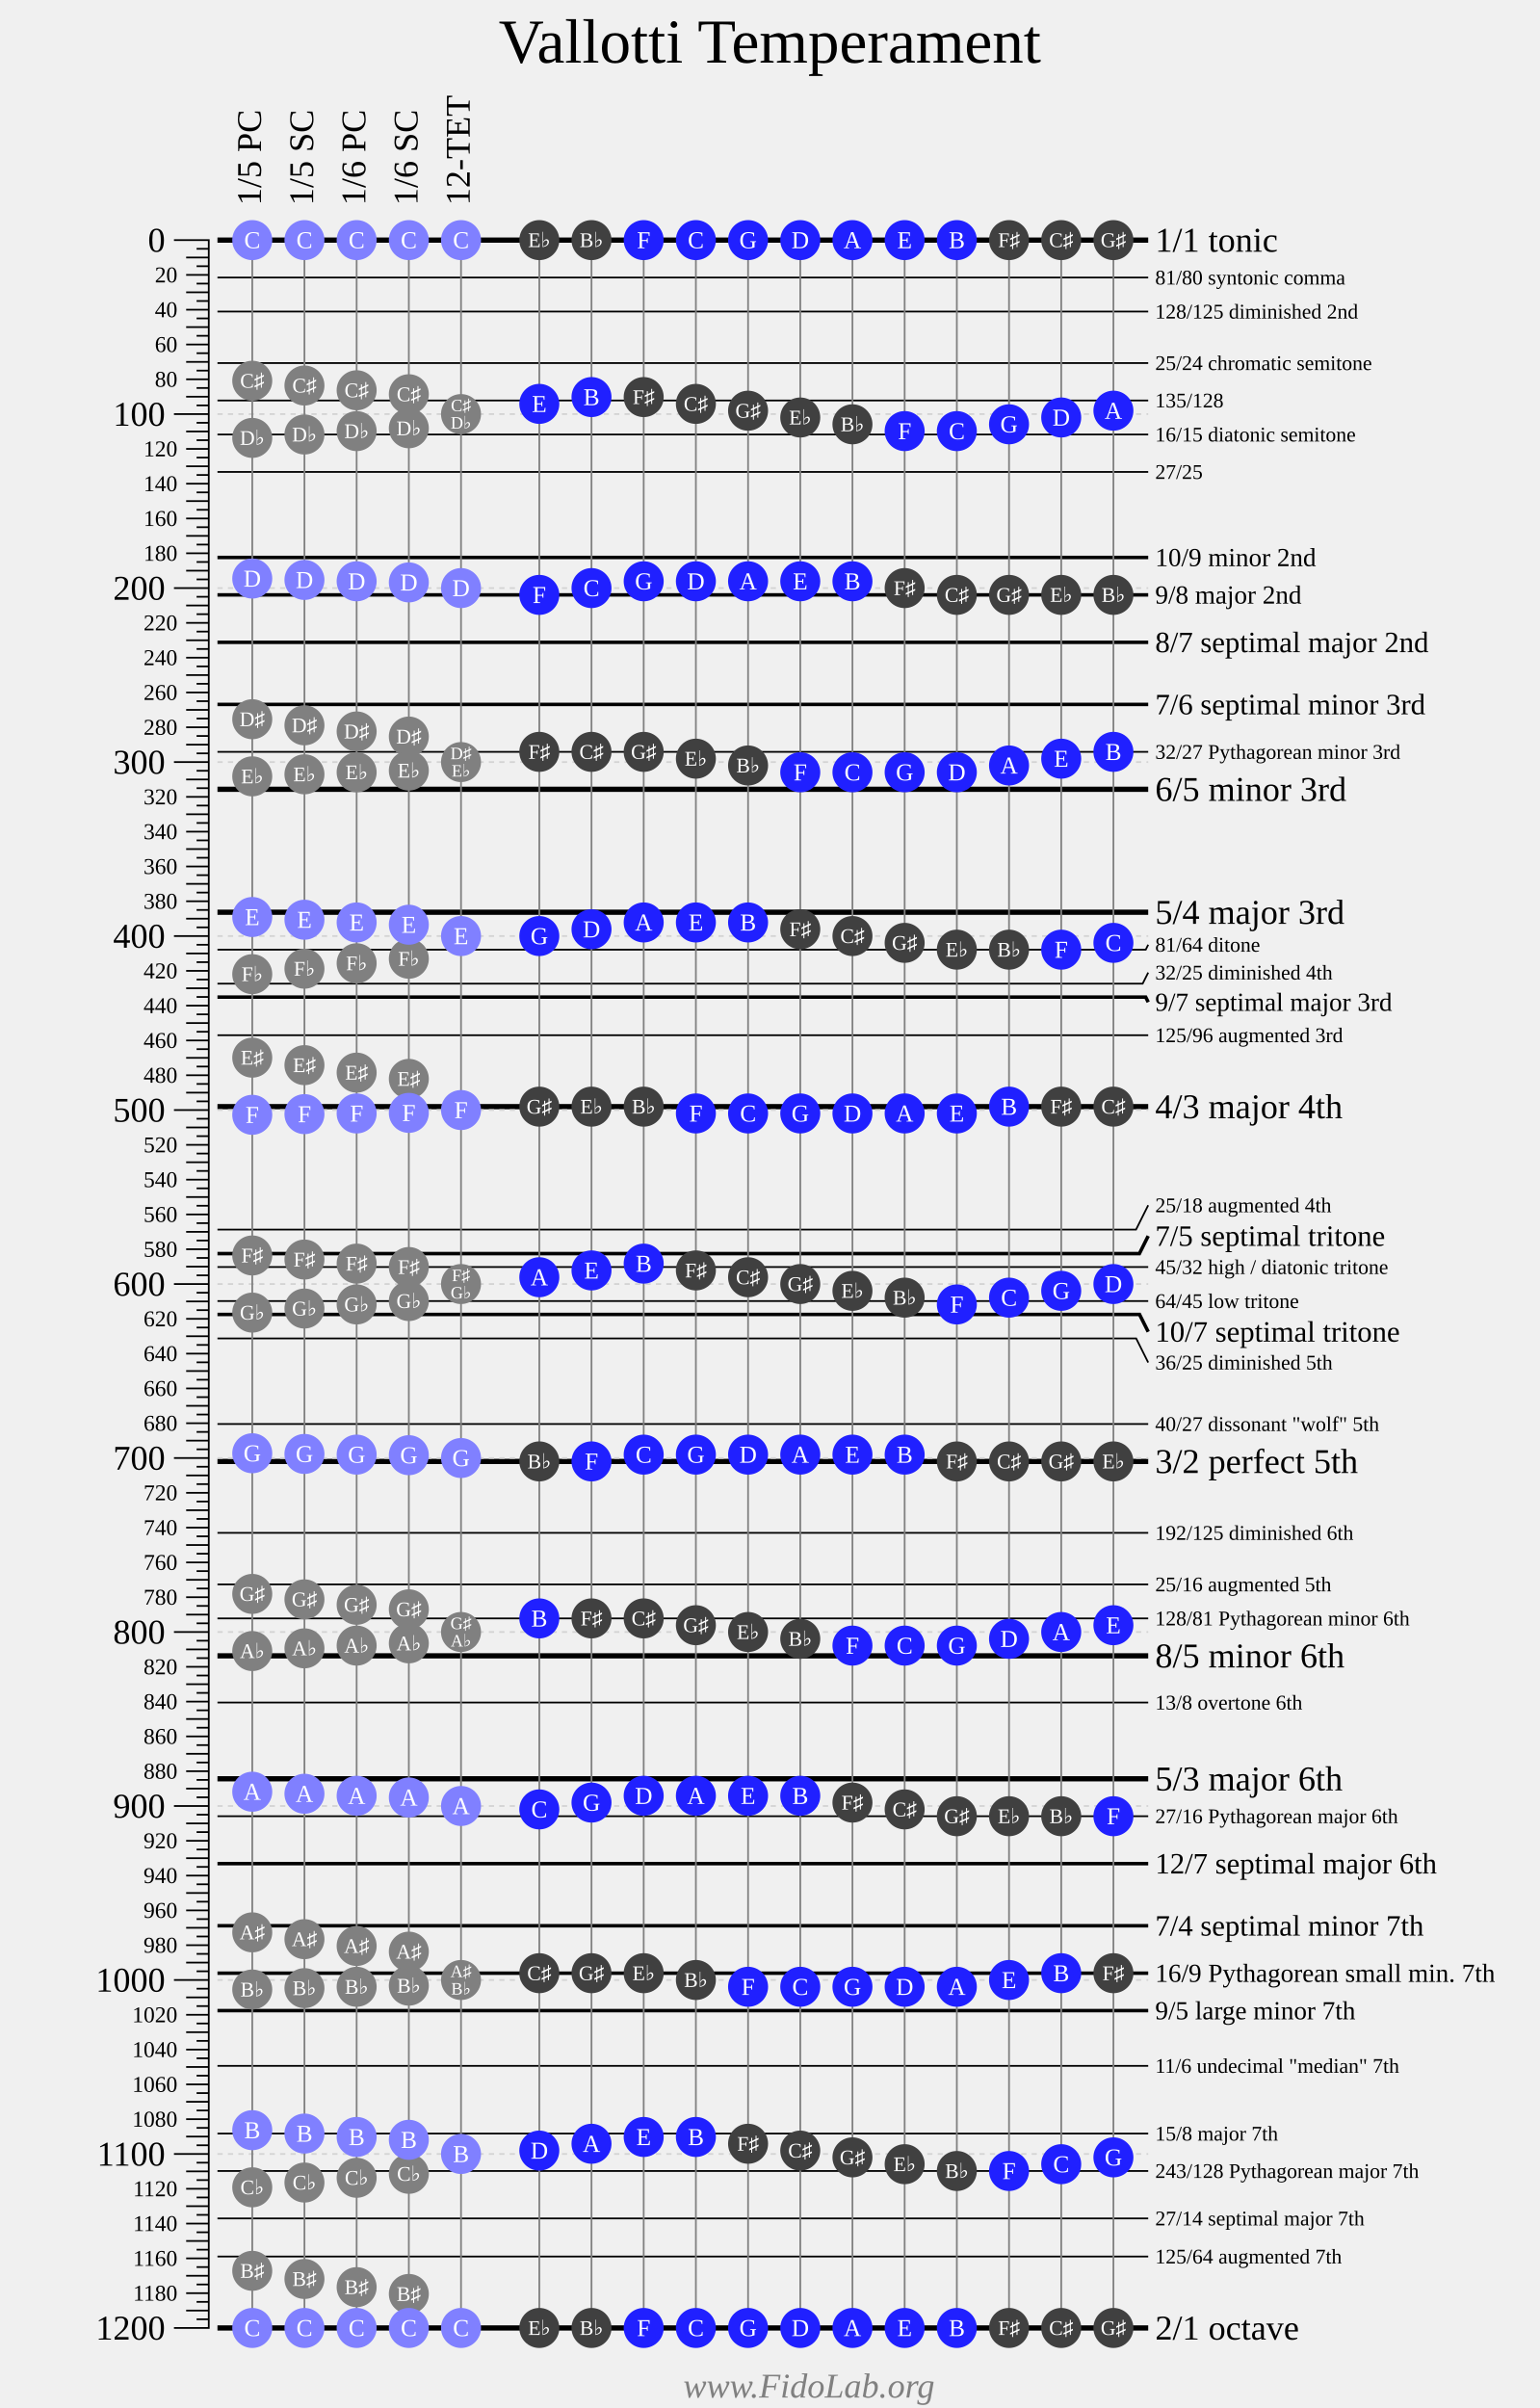
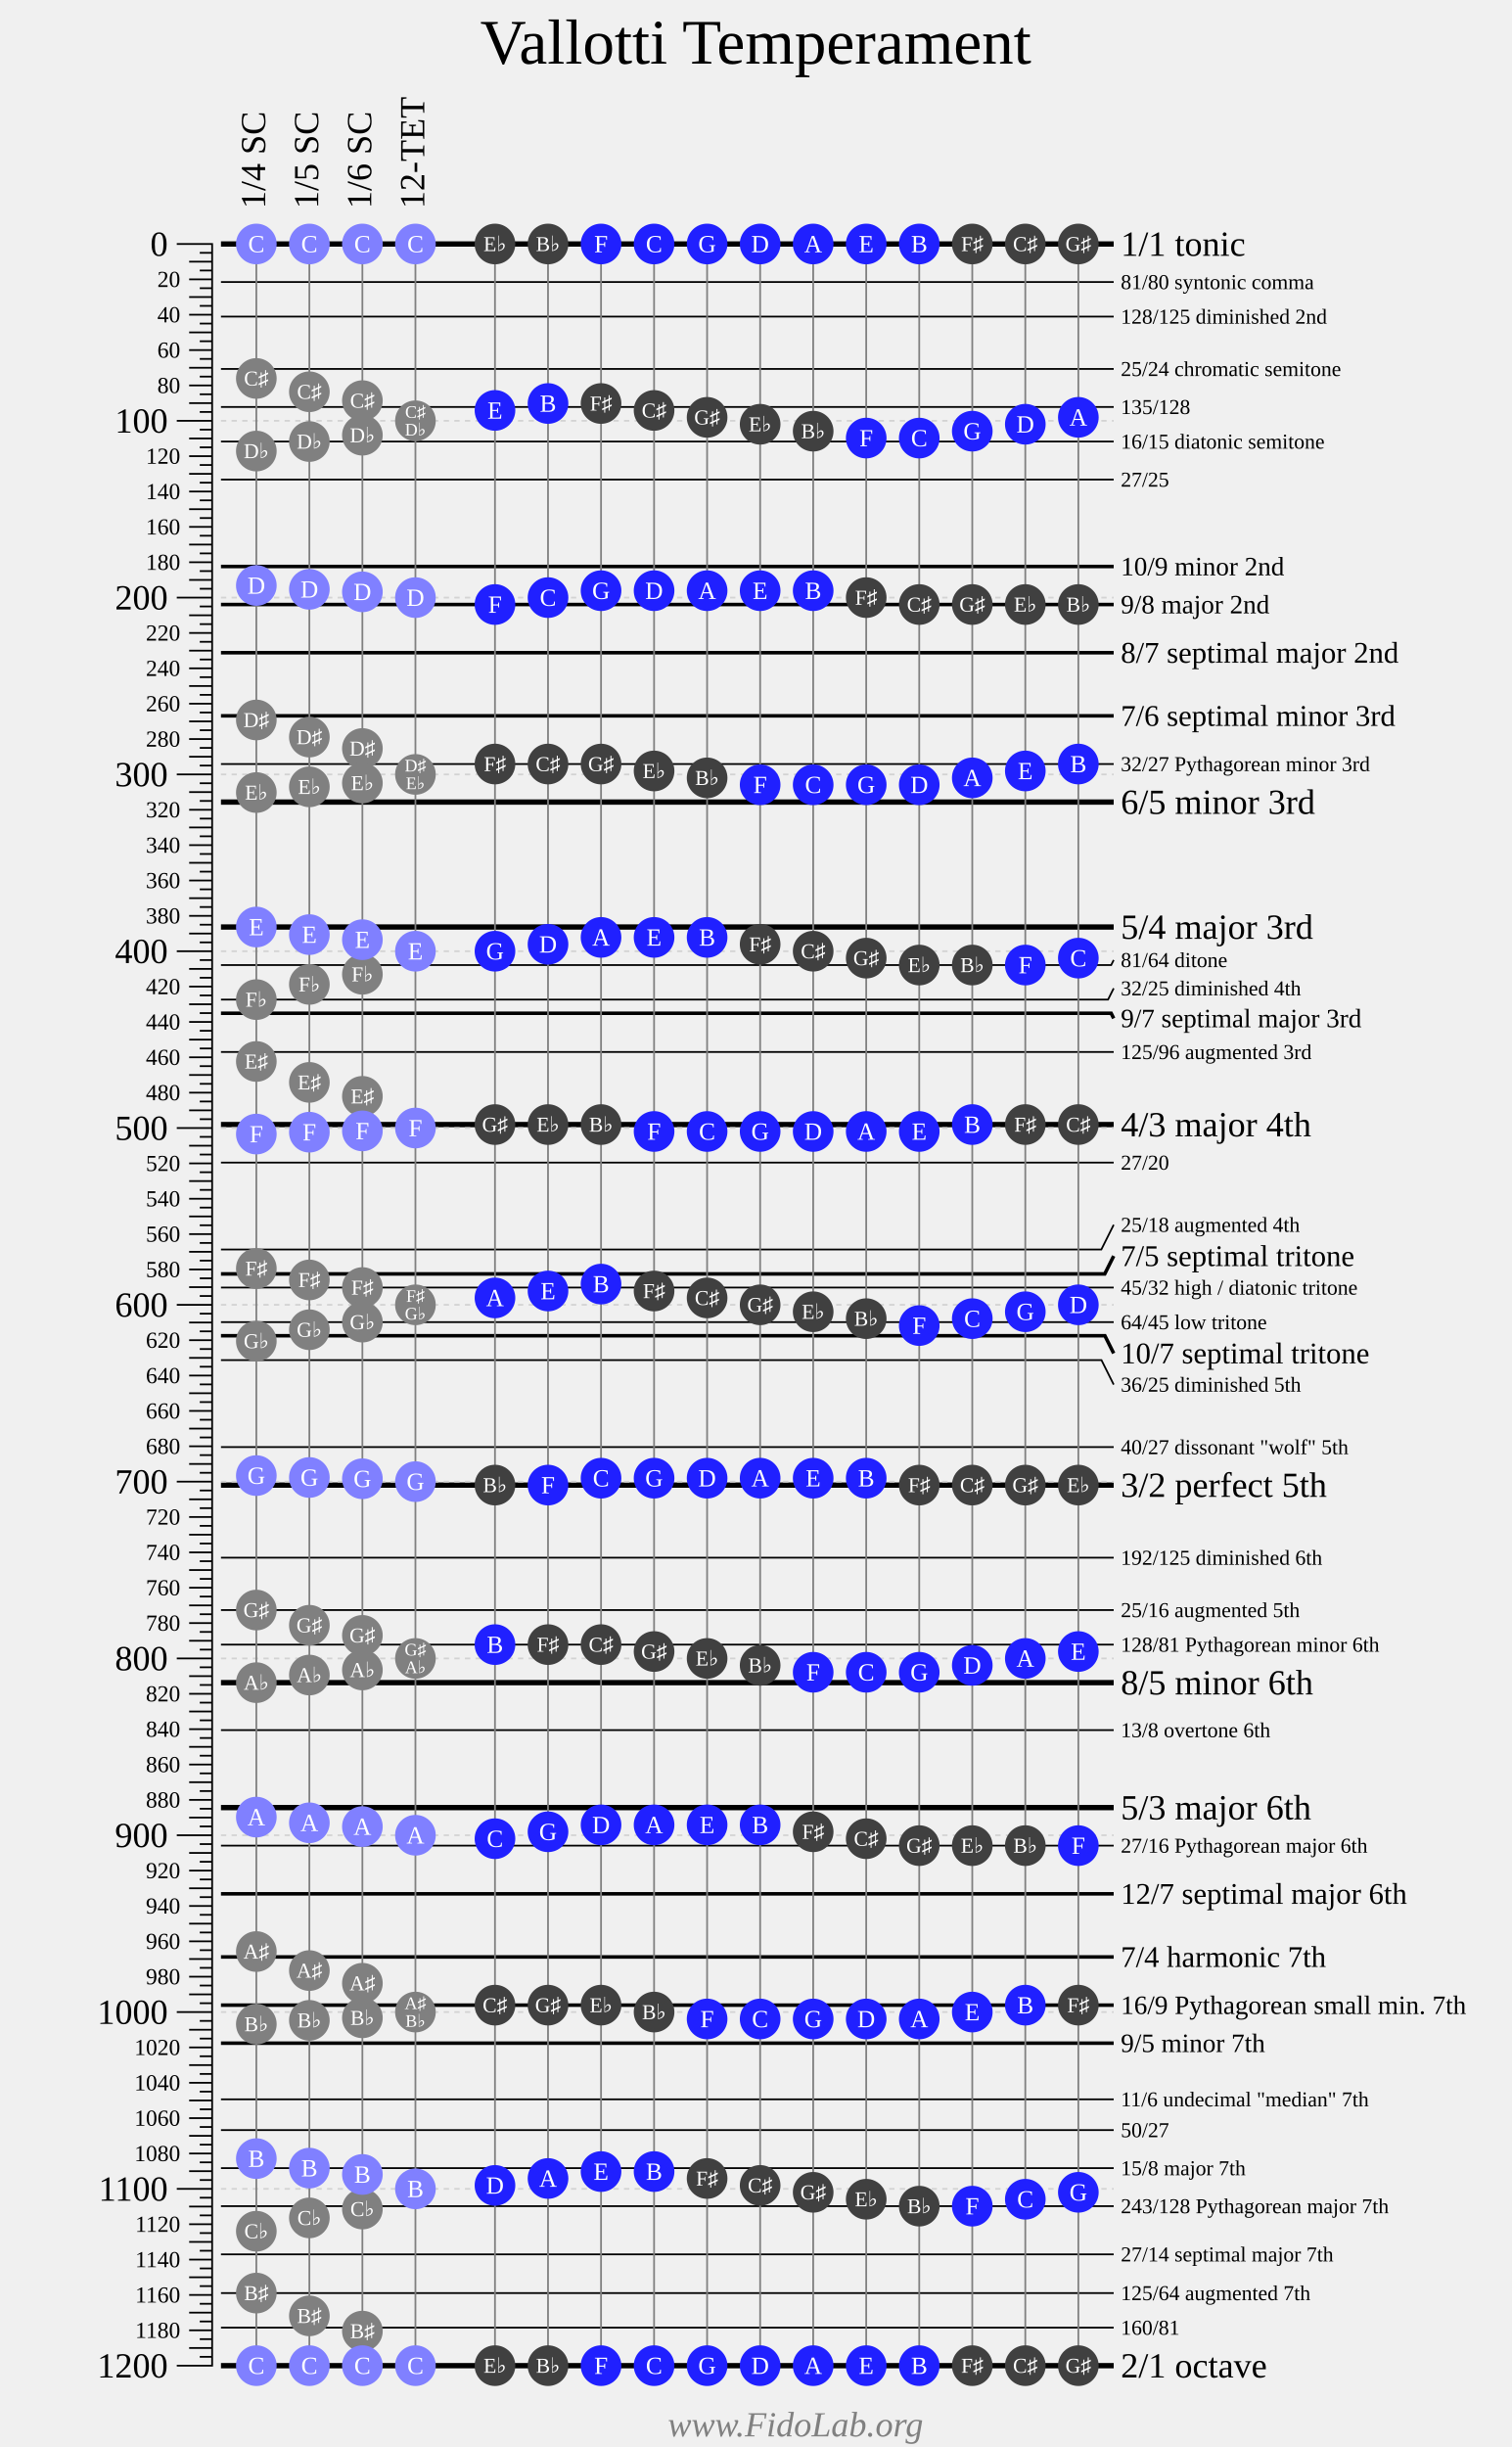
- <svg xmlns="http://www.w3.org/2000/svg" width="885" height="1384">
+ <svg xmlns="http://www.w3.org/2000/svg" width="855" height="1384">
  <g style="font-family: Times New Roman;">
-     <text font-size="36" text-anchor="middle" x="442.5" y="36">Vallotti Temperament</text>
+     <text font-size="36" text-anchor="middle" x="427.5" y="36">Vallotti Temperament</text>
    <g transform="translate(100 138)">
      <g fill="transparent" stroke="black" stroke-width="1">
        <path d="M0 0 H20 V1200 H0" />
        <path d="M0 100 H20" />
        <path d="M0 200 H20" />
        <path d="M0 300 H20" />
        <path d="M0 400 H20" />
        <path d="M0 500 H20" />
        <path d="M0 600 H20" />
        <path d="M0 700 H20" />
        <path d="M0 800 H20" />
        <path d="M0 900 H20" />
        <path d="M0 1000 H20" />
        <path d="M0 1100 H20" />
        <g transform="translate(7 0)">
          <path d="M0 10 H13" />
          <path d="M0 20 H13" />
          <path d="M0 30 H13" />
          <path d="M0 40 H13" />
          <path d="M0 50 H13" />
          <path d="M0 60 H13" />
          <path d="M0 70 H13" />
          <path d="M0 80 H13" />
          <path d="M0 90 H13" />
          <path d="M0 110 H13" />
          <path d="M0 120 H13" />
          <path d="M0 130 H13" />
          <path d="M0 140 H13" />
          <path d="M0 150 H13" />
          <path d="M0 160 H13" />
          <path d="M0 170 H13" />
          <path d="M0 180 H13" />
          <path d="M0 190 H13" />
          <path d="M0 210 H13" />
          <path d="M0 220 H13" />
          <path d="M0 230 H13" />
          <path d="M0 240 H13" />
          <path d="M0 250 H13" />
          <path d="M0 260 H13" />
          <path d="M0 270 H13" />
          <path d="M0 280 H13" />
          <path d="M0 290 H13" />
          <path d="M0 310 H13" />
          <path d="M0 320 H13" />
          <path d="M0 330 H13" />
          <path d="M0 340 H13" />
          <path d="M0 350 H13" />
          <path d="M0 360 H13" />
          <path d="M0 370 H13" />
          <path d="M0 380 H13" />
          <path d="M0 390 H13" />
          <path d="M0 410 H13" />
          <path d="M0 420 H13" />
          <path d="M0 430 H13" />
          <path d="M0 440 H13" />
          <path d="M0 450 H13" />
          <path d="M0 460 H13" />
          <path d="M0 470 H13" />
          <path d="M0 480 H13" />
          <path d="M0 490 H13" />
          <path d="M0 510 H13" />
          <path d="M0 520 H13" />
          <path d="M0 530 H13" />
          <path d="M0 540 H13" />
          <path d="M0 550 H13" />
          <path d="M0 560 H13" />
          <path d="M0 570 H13" />
          <path d="M0 580 H13" />
          <path d="M0 590 H13" />
          <path d="M0 610 H13" />
          <path d="M0 620 H13" />
          <path d="M0 630 H13" />
          <path d="M0 640 H13" />
          <path d="M0 650 H13" />
          <path d="M0 660 H13" />
          <path d="M0 670 H13" />
          <path d="M0 680 H13" />
          <path d="M0 690 H13" />
          <path d="M0 710 H13" />
          <path d="M0 720 H13" />
          <path d="M0 730 H13" />
          <path d="M0 740 H13" />
          <path d="M0 750 H13" />
          <path d="M0 760 H13" />
          <path d="M0 770 H13" />
          <path d="M0 780 H13" />
          <path d="M0 790 H13" />
          <path d="M0 810 H13" />
          <path d="M0 820 H13" />
          <path d="M0 830 H13" />
          <path d="M0 840 H13" />
          <path d="M0 850 H13" />
          <path d="M0 860 H13" />
          <path d="M0 870 H13" />
          <path d="M0 880 H13" />
          <path d="M0 890 H13" />
          <path d="M0 910 H13" />
          <path d="M0 920 H13" />
          <path d="M0 930 H13" />
          <path d="M0 940 H13" />
          <path d="M0 950 H13" />
          <path d="M0 960 H13" />
          <path d="M0 970 H13" />
          <path d="M0 980 H13" />
          <path d="M0 990 H13" />
          <path d="M0 1010 H13" />
          <path d="M0 1020 H13" />
          <path d="M0 1030 H13" />
          <path d="M0 1040 H13" />
          <path d="M0 1050 H13" />
          <path d="M0 1060 H13" />
          <path d="M0 1070 H13" />
          <path d="M0 1080 H13" />
          <path d="M0 1090 H13" />
          <path d="M0 1110 H13" />
          <path d="M0 1120 H13" />
          <path d="M0 1130 H13" />
          <path d="M0 1140 H13" />
          <path d="M0 1150 H13" />
          <path d="M0 1160 H13" />
          <path d="M0 1170 H13" />
          <path d="M0 1180 H13" />
          <path d="M0 1190 H13" />
        </g>
        <g transform="translate(13 0)">
          <path d="M0 5 H7" />
          <path d="M0 15 H7" />
          <path d="M0 25 H7" />
          <path d="M0 35 H7" />
          <path d="M0 45 H7" />
          <path d="M0 55 H7" />
          <path d="M0 65 H7" />
          <path d="M0 75 H7" />
          <path d="M0 85 H7" />
          <path d="M0 95 H7" />
          <path d="M0 105 H7" />
          <path d="M0 115 H7" />
          <path d="M0 125 H7" />
          <path d="M0 135 H7" />
          <path d="M0 145 H7" />
          <path d="M0 155 H7" />
          <path d="M0 165 H7" />
          <path d="M0 175 H7" />
          <path d="M0 185 H7" />
          <path d="M0 195 H7" />
          <path d="M0 205 H7" />
          <path d="M0 215 H7" />
          <path d="M0 225 H7" />
          <path d="M0 235 H7" />
          <path d="M0 245 H7" />
          <path d="M0 255 H7" />
          <path d="M0 265 H7" />
          <path d="M0 275 H7" />
          <path d="M0 285 H7" />
          <path d="M0 295 H7" />
          <path d="M0 305 H7" />
          <path d="M0 315 H7" />
          <path d="M0 325 H7" />
          <path d="M0 335 H7" />
          <path d="M0 345 H7" />
          <path d="M0 355 H7" />
          <path d="M0 365 H7" />
          <path d="M0 375 H7" />
          <path d="M0 385 H7" />
          <path d="M0 395 H7" />
          <path d="M0 405 H7" />
          <path d="M0 415 H7" />
          <path d="M0 425 H7" />
          <path d="M0 435 H7" />
          <path d="M0 445 H7" />
          <path d="M0 455 H7" />
          <path d="M0 465 H7" />
          <path d="M0 475 H7" />
          <path d="M0 485 H7" />
          <path d="M0 495 H7" />
          <path d="M0 505 H7" />
          <path d="M0 515 H7" />
          <path d="M0 525 H7" />
          <path d="M0 535 H7" />
          <path d="M0 545 H7" />
          <path d="M0 555 H7" />
          <path d="M0 565 H7" />
          <path d="M0 575 H7" />
          <path d="M0 585 H7" />
          <path d="M0 595 H7" />
          <path d="M0 605 H7" />
          <path d="M0 615 H7" />
          <path d="M0 625 H7" />
          <path d="M0 635 H7" />
          <path d="M0 645 H7" />
          <path d="M0 655 H7" />
          <path d="M0 665 H7" />
          <path d="M0 675 H7" />
          <path d="M0 685 H7" />
          <path d="M0 695 H7" />
          <path d="M0 705 H7" />
          <path d="M0 715 H7" />
          <path d="M0 725 H7" />
          <path d="M0 735 H7" />
          <path d="M0 745 H7" />
          <path d="M0 755 H7" />
          <path d="M0 765 H7" />
          <path d="M0 775 H7" />
          <path d="M0 785 H7" />
          <path d="M0 795 H7" />
          <path d="M0 805 H7" />
          <path d="M0 815 H7" />
          <path d="M0 825 H7" />
          <path d="M0 835 H7" />
          <path d="M0 845 H7" />
          <path d="M0 855 H7" />
          <path d="M0 865 H7" />
          <path d="M0 875 H7" />
          <path d="M0 885 H7" />
          <path d="M0 895 H7" />
          <path d="M0 905 H7" />
          <path d="M0 915 H7" />
          <path d="M0 925 H7" />
          <path d="M0 935 H7" />
          <path d="M0 945 H7" />
          <path d="M0 955 H7" />
          <path d="M0 965 H7" />
          <path d="M0 975 H7" />
          <path d="M0 985 H7" />
          <path d="M0 995 H7" />
          <path d="M0 1005 H7" />
          <path d="M0 1015 H7" />
          <path d="M0 1025 H7" />
          <path d="M0 1035 H7" />
          <path d="M0 1045 H7" />
          <path d="M0 1055 H7" />
          <path d="M0 1065 H7" />
          <path d="M0 1075 H7" />
          <path d="M0 1085 H7" />
          <path d="M0 1095 H7" />
          <path d="M0 1105 H7" />
          <path d="M0 1115 H7" />
          <path d="M0 1125 H7" />
          <path d="M0 1135 H7" />
          <path d="M0 1145 H7" />
          <path d="M0 1155 H7" />
          <path d="M0 1165 H7" />
          <path d="M0 1175 H7" />
          <path d="M0 1185 H7" />
          <path d="M0 1195 H7" />
        </g>
      </g>
      <g fill="black" font-size="20" text-anchor="end" transform="translate(-5 6.7)">
        <text y="0">0</text>
        <text y="100">100</text>
        <text y="200">200</text>
        <text y="300">300</text>
        <text y="400">400</text>
        <text y="500">500</text>
        <text y="600">600</text>
        <text y="700">700</text>
        <text y="800">800</text>
        <text y="900">900</text>
        <text y="1000">1000</text>
        <text y="1100">1100</text>
        <text y="1200">1200</text>
      </g>
      <g fill="black" font-size="13" text-anchor="end" transform="translate(2 4.3)">
        <text y="20">20</text>
        <text y="40">40</text>
        <text y="60">60</text>
        <text y="80">80</text>
        <text y="120">120</text>
        <text y="140">140</text>
        <text y="160">160</text>
        <text y="180">180</text>
        <text y="220">220</text>
        <text y="240">240</text>
        <text y="260">260</text>
        <text y="280">280</text>
        <text y="320">320</text>
        <text y="340">340</text>
        <text y="360">360</text>
        <text y="380">380</text>
        <text y="420">420</text>
        <text y="440">440</text>
        <text y="460">460</text>
        <text y="480">480</text>
        <text y="520">520</text>
        <text y="540">540</text>
        <text y="560">560</text>
        <text y="580">580</text>
        <text y="620">620</text>
        <text y="640">640</text>
        <text y="660">660</text>
        <text y="680">680</text>
        <text y="720">720</text>
        <text y="740">740</text>
        <text y="760">760</text>
        <text y="780">780</text>
        <text y="820">820</text>
        <text y="840">840</text>
        <text y="860">860</text>
        <text y="880">880</text>
        <text y="920">920</text>
        <text y="940">940</text>
        <text y="960">960</text>
        <text y="980">980</text>
        <text y="1020">1020</text>
        <text y="1040">1040</text>
        <text y="1060">1060</text>
        <text y="1080">1080</text>
        <text y="1120">1120</text>
        <text y="1140">1140</text>
        <text y="1160">1160</text>
        <text y="1180">1180</text>
      </g>
    </g>
    <g transform="translate(125 138)">
      <g fill="transparent" stroke="black">
        <g stroke-width="1">
-           <path d="M0 21.51 H535" />
-           <path d="M0 41.06 H535" />
-           <path d="M0 70.67 H535" />
-           <path d="M0 92.18 H535" />
-           <path d="M0 111.73 H535" />
-           <path d="M0 133.24 H535" />
-           <path d="M0 294.13 H535" />
-           <path d="M0 407.82 H533.58 L535 404.98" />
-           <path d="M0 427.37 H531.8 L535 420.98" />
-           <path d="M0 456.99 H535" />
-           <path d="M0 568.72 H528 L535 554.72" />
-           <path d="M0 590.22 H535" />
-           <path d="M0 609.78 H535" />
-           <path d="M0 631.28 H528.09 L535 645.11" />
-           <path d="M0 680.45 H535" />
-           <path d="M0 743.01 H535" />
-           <path d="M0 772.63 H535" />
-           <path d="M0 792.18 H535" />
-           <path d="M0 840.53 H535" />
-           <path d="M0 905.87 H535" />
-           <path d="M0 1049.36 H535" />
-           <path d="M0 1088.27 H535" />
-           <path d="M0 1109.78 H535" />
-           <path d="M0 1137.04 H535" />
-           <path d="M0 1158.94 H535" />
+           <path d="M0 21.51 H505" />
+           <path d="M0 41.06 H505" />
+           <path d="M0 70.67 H505" />
+           <path d="M0 92.18 H505" />
+           <path d="M0 111.73 H505" />
+           <path d="M0 133.24 H505" />
+           <path d="M0 294.13 H505" />
+           <path d="M0 407.82 H503.58 L505 404.98" />
+           <path d="M0 427.37 H501.8 L505 420.98" />
+           <path d="M0 456.99 H505" />
+           <path d="M0 519.55 H505" />
+           <path d="M0 568.72 H498 L505 554.72" />
+           <path d="M0 590.22 H505" />
+           <path d="M0 609.78 H505" />
+           <path d="M0 631.28 H498.09 L505 645.11" />
+           <path d="M0 680.45 H505" />
+           <path d="M0 743.01 H505" />
+           <path d="M0 772.63 H505" />
+           <path d="M0 792.18 H505" />
+           <path d="M0 840.53 H505" />
+           <path d="M0 905.87 H505" />
+           <path d="M0 1049.36 H505" />
+           <path d="M0 1066.76 H505" />
+           <path d="M0 1088.27 H505" />
+           <path d="M0 1109.78 H505" />
+           <path d="M0 1137.04 H505" />
+           <path d="M0 1158.94 H505" />
+           <path d="M0 1178.49 H505" />
        </g>
        <g stroke-width="2">
-           <path d="M0 182.4 H535" />
-           <path d="M0 203.91 H535" />
-           <path d="M0 231.17 H535" />
-           <path d="M0 266.87 H535" />
-           <path d="M0 435.08 H533.55 L535 437.98" />
-           <path d="M0 582.51 H529.94 L535 572.38" />
-           <path d="M0 617.49 H530.02 L535 627.44" />
-           <path d="M0 933.13 H535" />
-           <path d="M0 968.83 H535" />
-           <path d="M0 996.09 H535" />
-           <path d="M0 1017.6 H535" />
+           <path d="M0 182.4 H505" />
+           <path d="M0 203.91 H505" />
+           <path d="M0 231.17 H505" />
+           <path d="M0 266.87 H505" />
+           <path d="M0 435.08 H503.55 L505 437.98" />
+           <path d="M0 582.51 H499.94 L505 572.38" />
+           <path d="M0 617.49 H500.02 L505 627.44" />
+           <path d="M0 933.13 H505" />
+           <path d="M0 968.83 H505" />
+           <path d="M0 996.09 H505" />
+           <path d="M0 1017.6 H505" />
        </g>
        <g stroke-width="3">
-           <path d="M0 0 H535" />
-           <path d="M0 315.64 H535" />
-           <path d="M0 386.31 H535" />
-           <path d="M0 498.04 H535" />
-           <path d="M0 701.96 H535" />
-           <path d="M0 813.69 H535" />
-           <path d="M0 884.36 H535" />
-           <path d="M0 1200 H535" />
-         </g>
-       </g>
-       <g transform="translate(539 0)">
+           <path d="M0 0 H505" />
+           <path d="M0 315.64 H505" />
+           <path d="M0 386.31 H505" />
+           <path d="M0 498.04 H505" />
+           <path d="M0 701.96 H505" />
+           <path d="M0 813.69 H505" />
+           <path d="M0 884.36 H505" />
+           <path d="M0 1200 H505" />
+         </g>
+       </g>
+       <g transform="translate(509 0)">
        <g font-size="12">
          <text y="25.51">81/80 syntonic comma</text>
          <text y="45.06">128/125 diminished 2nd</text>
          <text y="74.67">25/24 chromatic semitone</text>
          <text y="96.18">135/128</text>
          <text y="115.73">16/15 diatonic semitone</text>
          <text y="137.24">27/25</text>
          <text y="298.13">32/27 Pythagorean minor 3rd</text>
          <text y="408.98">81/64 ditone</text>
          <text y="424.98">32/25 diminished 4th</text>
          <text y="460.99">125/96 augmented 3rd</text>
+           <text y="523.55">27/20</text>
          <text y="558.72">25/18 augmented 4th </text>
          <text y="594.22">45/32 high / diatonic tritone</text>
          <text y="613.78">64/45 low tritone</text>
          <text y="649.11">36/25 diminished 5th</text>
          <text y="684.45">40/27 dissonant "wolf" 5th</text>
          <text y="747.01">192/125 diminished 6th</text>
          <text y="776.63">25/16 augmented 5th</text>
          <text y="796.18">128/81 Pythagorean minor 6th</text>
          <text y="844.53">13/8 overtone 6th</text>
          <text y="909.87">27/16 Pythagorean major 6th</text>
          <text y="1053.36">11/6 undecimal "median" 7th</text>
+           <text y="1070.76">50/27</text>
          <text y="1092.27">15/8 major 7th</text>
          <text y="1113.78">243/128 Pythagorean major 7th</text>
          <text y="1141.04">27/14 septimal major 7th</text>
          <text y="1162.94">125/64 augmented 7th</text>
+           <text y="1182.49">160/81</text>
        </g>
        <g font-size="15">
          <text y="187.4">10/9 minor 2nd</text>
          <text y="208.91">9/8 major 2nd</text>
          <text y="442.98">9/7 septimal major 3rd</text>
          <text y="1001.09">16/9 Pythagorean small min. 7th</text>
-           <text y="1022.6">9/5 large minor 7th</text>
+           <text y="1022.6">9/5 minor 7th</text>
        </g>
        <g font-size="17">
          <text y="236.84">8/7 septimal major 2nd</text>
          <text y="272.54">7/6 septimal minor 3rd</text>
          <text y="578.05">7/5 septimal tritone</text>
          <text y="633.11">10/7 septimal tritone</text>
          <text y="938.8">12/7 septimal major 6th</text>
-           <text y="974.49">7/4 septimal minor 7th</text>
+           <text y="974.49">7/4 harmonic 7th</text>
        </g>
        <g font-size="20">
          <text y="6.67">1/1 tonic</text>
          <text y="322.31">6/5 minor 3rd</text>
          <text y="392.98">5/4 major 3rd</text>
          <text y="504.71">4/3 major 4th</text>
          <text y="708.62">3/2 perfect 5th</text>
          <text y="820.35">8/5 minor 6th</text>
          <text y="891.03">5/3 major 6th</text>
          <text y="1206.67">2/1 octave</text>
        </g>
      </g>
      <g stroke="lightgrey" stroke-dasharray="3 3">
-         <path d="M0 100 H535" />
-         <path d="M0 200 H535" />
-         <path d="M0 300 H535" />
-         <path d="M0 400 H535" />
-         <path d="M0 500 H535" />
-         <path d="M0 600 H535" />
-         <path d="M0 700 H535" />
-         <path d="M0 800 H535" />
-         <path d="M0 900 H535" />
-         <path d="M0 1000 H535" />
-         <path d="M0 1100 H535" />
+         <path d="M0 100 H505" />
+         <path d="M0 200 H505" />
+         <path d="M0 300 H505" />
+         <path d="M0 400 H505" />
+         <path d="M0 500 H505" />
+         <path d="M0 600 H505" />
+         <path d="M0 700 H505" />
+         <path d="M0 800 H505" />
+         <path d="M0 900 H505" />
+         <path d="M0 1000 H505" />
+         <path d="M0 1100 H505" />
      </g>
    </g>
    <g font-size="20" text-anchor="left" transform="translate(150 118) rotate(270)">
-       <text y="0">1/5 PC</text>
+       <text y="0">1/4 SC</text>
      <text y="30">1/5 SC</text>
-       <text y="60">1/6 PC</text>
-       <text y="90">1/6 SC</text>
-       <text y="120">12-TET</text>
+       <text y="60">1/6 SC</text>
+       <text y="90">12-TET</text>
    </g>
    <g transform="translate(145 138)">
      <g stroke="grey">
        <path d="M0 0 V1200" />
        <path d="M30 0 V1200" />
        <path d="M60 0 V1200" />
        <path d="M90 0 V1200" />
-         <path d="M120 0 V1200" />
+         <path d="M135 0 V1200" />
        <path d="M165 0 V1200" />
        <path d="M195 0 V1200" />
        <path d="M225 0 V1200" />
        <path d="M255 0 V1200" />
        <path d="M285 0 V1200" />
        <path d="M315 0 V1200" />
        <path d="M345 0 V1200" />
        <path d="M375 0 V1200" />
        <path d="M405 0 V1200" />
        <path d="M435 0 V1200" />
        <path d="M465 0 V1200" />
-         <path d="M495 0 V1200" />
      </g>
      <g fill="#808080">
-         <circle cy="80.84" r="11.5" />
-         <circle cy="113.69" r="11.5" />
-         <circle cy="275.37" r="11.5" />
-         <circle cy="308.21" r="11.5" />
-         <circle cy="421.9" r="11.5" />
-         <circle cy="469.89" r="11.5" />
-         <circle cy="583.58" r="11.5" />
-         <circle cy="616.42" r="11.5" />
-         <circle cy="778.1" r="11.5" />
-         <circle cy="810.95" r="11.5" />
-         <circle cy="972.63" r="11.5" />
-         <circle cy="1005.47" r="11.5" />
-         <circle cy="1119.16" r="11.5" />
-         <circle cy="1167.16" r="11.5" />
+         <circle cy="76.05" r="11.5" />
+         <circle cy="117.11" r="11.5" />
+         <circle cy="269.21" r="11.5" />
+         <circle cy="310.26" r="11.5" />
+         <circle cy="427.37" r="11.5" />
+         <circle cy="462.36" r="11.5" />
+         <circle cy="579.47" r="11.5" />
+         <circle cy="620.53" r="11.5" />
+         <circle cy="772.63" r="11.5" />
+         <circle cy="813.69" r="11.5" />
+         <circle cy="965.78" r="11.5" />
+         <circle cy="1006.84" r="11.5" />
+         <circle cy="1123.95" r="11.5" />
+         <circle cy="1158.94" r="11.5" />
      </g>
      <g fill="#8080ff">
        <circle cy="0" r="11.5" />
        <circle cy="1200" r="11.5" />
-         <circle cy="194.53" r="11.5" />
-         <circle cy="389.05" r="11.5" />
-         <circle cy="502.74" r="11.5" />
-         <circle cy="697.26" r="11.5" />
-         <circle cy="891.79" r="11.5" />
-         <circle cy="1086.31" r="11.5" />
+         <circle cy="193.16" r="11.5" />
+         <circle cy="386.31" r="11.5" />
+         <circle cy="503.42" r="11.5" />
+         <circle cy="696.58" r="11.5" />
+         <circle cy="889.74" r="11.5" />
+         <circle cy="1082.89" r="11.5" />
      </g>
      <g transform="translate(30 0)">
        <g fill="#808080">
          <circle cy="83.58" r="11.5" />
          <circle cy="111.73" r="11.5" />
          <circle cy="278.88" r="11.5" />
          <circle cy="307.04" r="11.5" />
          <circle cy="418.77" r="11.5" />
          <circle cy="474.19" r="11.5" />
          <circle cy="585.92" r="11.5" />
          <circle cy="614.08" r="11.5" />
          <circle cy="781.23" r="11.5" />
          <circle cy="809.39" r="11.5" />
          <circle cy="976.54" r="11.5" />
          <circle cy="1004.69" r="11.5" />
          <circle cy="1116.42" r="11.5" />
          <circle cy="1171.84" r="11.5" />
        </g>
        <g fill="#8080ff">
          <circle cy="0" r="11.5" />
          <circle cy="1200" r="11.5" />
          <circle cy="195.31" r="11.5" />
          <circle cy="390.61" r="11.5" />
          <circle cy="502.35" r="11.5" />
          <circle cy="697.65" r="11.5" />
          <circle cy="892.96" r="11.5" />
          <circle cy="1088.27" r="11.5" />
        </g>
      </g>
      <g transform="translate(60 0)">
        <g fill="#808080">
-           <circle cy="86.31" r="11.5" />
-           <circle cy="109.78" r="11.5" />
-           <circle cy="282.4" r="11.5" />
-           <circle cy="305.87" r="11.5" />
-           <circle cy="415.64" r="11.5" />
-           <circle cy="478.49" r="11.5" />
-           <circle cy="588.27" r="11.5" />
-           <circle cy="611.73" r="11.5" />
-           <circle cy="784.36" r="11.5" />
-           <circle cy="807.82" r="11.5" />
-           <circle cy="980.45" r="11.5" />
-           <circle cy="1003.91" r="11.5" />
-           <circle cy="1113.69" r="11.5" />
-           <circle cy="1176.54" r="11.5" />
-         </g>
-         <g fill="#8080ff">
-           <circle cy="0" r="11.5" />
-           <circle cy="1200" r="11.5" />
-           <circle cy="196.09" r="11.5" />
-           <circle cy="392.18" r="11.5" />
-           <circle cy="501.96" r="11.5" />
-           <circle cy="698.04" r="11.5" />
-           <circle cy="894.13" r="11.5" />
-           <circle cy="1090.22" r="11.5" />
-         </g>
-       </g>
-       <g transform="translate(90 0)">
-         <g fill="#808080">
          <circle cy="88.59" r="11.5" />
          <circle cy="108.15" r="11.5" />
          <circle cy="285.34" r="11.5" />
          <circle cy="304.89" r="11.5" />
          <circle cy="413.04" r="11.5" />
          <circle cy="482.08" r="11.5" />
          <circle cy="590.22" r="11.5" />
          <circle cy="609.78" r="11.5" />
          <circle cy="786.96" r="11.5" />
          <circle cy="806.52" r="11.5" />
          <circle cy="983.71" r="11.5" />
          <circle cy="1003.26" r="11.5" />
          <circle cy="1111.41" r="11.5" />
          <circle cy="1180.45" r="11.5" />
        </g>
        <g fill="#8080ff">
          <circle cy="0" r="11.5" />
          <circle cy="1200" r="11.5" />
          <circle cy="196.74" r="11.5" />
          <circle cy="393.48" r="11.5" />
          <circle cy="501.63" r="11.5" />
          <circle cy="698.37" r="11.5" />
          <circle cy="895.11" r="11.5" />
          <circle cy="1091.85" r="11.5" />
        </g>
      </g>
-       <g transform="translate(120 0)">
+       <g transform="translate(90 0)">
        <g fill="#808080">
          <circle cy="100" r="11.5" />
          <circle cy="300" r="11.5" />
          <circle cy="600" r="11.5" />
          <circle cy="800" r="11.5" />
          <circle cy="1000" r="11.5" />
        </g>
        <g fill="#8080ff">
          <circle cy="0" r="11.5" />
          <circle cy="1200" r="11.5" />
          <circle cy="200" r="11.5" />
          <circle cy="400" r="11.5" />
          <circle cy="500" r="11.5" />
          <circle cy="700" r="11.5" />
          <circle cy="900" r="11.5" />
          <circle cy="1100" r="11.5" />
        </g>
      </g>
-       <g transform="translate(165 0)">
+       <g transform="translate(135 0)">
        <g fill="#404040">
          <circle cy="0" r="11.5" />
          <circle cy="1200" r="11.5" />
          <circle cy="701.95" r="11.5" />
          <circle cy="294.13" r="11.5" />
          <circle cy="996.09" r="11.5" />
          <circle cy="498.05" r="11.5" />
        </g>
        <g fill="#2020ff">
          <circle cy="203.91" r="11.5" />
          <circle cy="901.95" r="11.5" />
          <circle cy="400" r="11.5" />
          <circle cy="1098.05" r="11.5" />
          <circle cy="596.09" r="11.5" />
          <circle cy="94.13" r="11.5" />
          <circle cy="792.18" r="11.5" />
        </g>
      </g>
-       <g transform="translate(195 0)">
+       <g transform="translate(165 0)">
        <g fill="#404040">
          <circle cy="498.05" r="11.5" />
          <circle cy="0" r="11.5" />
          <circle cy="1200" r="11.5" />
          <circle cy="792.18" r="11.5" />
          <circle cy="294.13" r="11.5" />
          <circle cy="996.09" r="11.5" />
        </g>
        <g fill="#2020ff">
          <circle cy="701.95" r="11.5" />
          <circle cy="200" r="11.5" />
          <circle cy="898.04" r="11.5" />
          <circle cy="396.09" r="11.5" />
          <circle cy="1094.13" r="11.5" />
          <circle cy="592.18" r="11.5" />
          <circle cy="90.22" r="11.5" />
        </g>
      </g>
-       <g transform="translate(225 0)">
+       <g transform="translate(195 0)">
        <g fill="#404040">
          <circle cy="996.09" r="11.5" />
          <circle cy="498.05" r="11.5" />
          <circle cy="90.22" r="11.5" />
          <circle cy="792.18" r="11.5" />
          <circle cy="294.14" r="11.5" />
        </g>
        <g fill="#2020ff">
          <circle cy="0" r="11.5" />
          <circle cy="1200" r="11.5" />
          <circle cy="698.05" r="11.5" />
          <circle cy="196.09" r="11.5" />
          <circle cy="894.13" r="11.5" />
          <circle cy="392.18" r="11.5" />
          <circle cy="1090.22" r="11.5" />
          <circle cy="588.27" r="11.5" />
        </g>
      </g>
-       <g transform="translate(255 0)">
+       <g transform="translate(225 0)">
        <g fill="#404040">
          <circle cy="298.05" r="11.5" />
          <circle cy="1000" r="11.5" />
          <circle cy="592.18" r="11.5" />
          <circle cy="94.14" r="11.5" />
          <circle cy="796.09" r="11.5" />
        </g>
        <g fill="#2020ff">
          <circle cy="501.95" r="11.5" />
          <circle cy="0" r="11.5" />
          <circle cy="1200" r="11.5" />
          <circle cy="698.04" r="11.5" />
          <circle cy="196.09" r="11.5" />
          <circle cy="894.13" r="11.5" />
          <circle cy="392.18" r="11.5" />
          <circle cy="1090.22" r="11.5" />
        </g>
      </g>
-       <g transform="translate(285 0)">
+       <g transform="translate(255 0)">
        <g fill="#404040">
          <circle cy="800" r="11.5" />
          <circle cy="301.96" r="11.5" />
          <circle cy="1094.13" r="11.5" />
          <circle cy="596.09" r="11.5" />
          <circle cy="98.05" r="11.5" />
        </g>
        <g fill="#2020ff">
          <circle cy="1003.91" r="11.5" />
          <circle cy="501.96" r="11.5" />
          <circle cy="0" r="11.5" />
          <circle cy="1200" r="11.5" />
          <circle cy="698.05" r="11.5" />
          <circle cy="196.09" r="11.5" />
          <circle cy="894.13" r="11.5" />
          <circle cy="392.18" r="11.5" />
        </g>
      </g>
-       <g transform="translate(315 0)">
+       <g transform="translate(285 0)">
        <g fill="#404040">
          <circle cy="101.96" r="11.5" />
          <circle cy="803.91" r="11.5" />
          <circle cy="396.09" r="11.5" />
          <circle cy="1098.05" r="11.5" />
          <circle cy="600" r="11.5" />
        </g>
        <g fill="#2020ff">
          <circle cy="305.87" r="11.5" />
          <circle cy="1003.91" r="11.5" />
          <circle cy="501.95" r="11.5" />
          <circle cy="0" r="11.5" />
          <circle cy="1200" r="11.5" />
          <circle cy="698.04" r="11.5" />
          <circle cy="196.09" r="11.5" />
          <circle cy="894.13" r="11.5" />
        </g>
      </g>
-       <g transform="translate(345 0)">
+       <g transform="translate(315 0)">
        <g fill="#404040">
          <circle cy="603.91" r="11.5" />
          <circle cy="105.87" r="11.5" />
          <circle cy="898.04" r="11.5" />
          <circle cy="400" r="11.5" />
          <circle cy="1101.95" r="11.5" />
        </g>
        <g fill="#2020ff">
          <circle cy="807.82" r="11.5" />
          <circle cy="305.87" r="11.5" />
          <circle cy="1003.91" r="11.5" />
          <circle cy="501.96" r="11.5" />
          <circle cy="0" r="11.5" />
          <circle cy="1200" r="11.5" />
          <circle cy="698.05" r="11.5" />
          <circle cy="196.09" r="11.5" />
        </g>
      </g>
-       <g transform="translate(375 0)">
+       <g transform="translate(345 0)">
        <g fill="#404040">
          <circle cy="1105.87" r="11.5" />
          <circle cy="607.82" r="11.5" />
          <circle cy="200" r="11.5" />
          <circle cy="901.95" r="11.5" />
          <circle cy="403.91" r="11.5" />
        </g>
        <g fill="#2020ff">
          <circle cy="109.77" r="11.5" />
          <circle cy="807.82" r="11.5" />
          <circle cy="305.86" r="11.5" />
          <circle cy="1003.91" r="11.5" />
          <circle cy="501.95" r="11.5" />
          <circle cy="0" r="11.5" />
          <circle cy="1200" r="11.5" />
          <circle cy="698.04" r="11.5" />
        </g>
      </g>
-       <g transform="translate(405 0)">
+       <g transform="translate(375 0)">
        <g fill="#404040">
          <circle cy="407.82" r="11.5" />
          <circle cy="1109.78" r="11.5" />
          <circle cy="701.96" r="11.5" />
          <circle cy="203.91" r="11.5" />
          <circle cy="905.87" r="11.5" />
        </g>
        <g fill="#2020ff">
          <circle cy="611.73" r="11.5" />
          <circle cy="109.78" r="11.5" />
          <circle cy="807.82" r="11.5" />
          <circle cy="305.87" r="11.5" />
          <circle cy="1003.91" r="11.5" />
          <circle cy="501.96" r="11.5" />
          <circle cy="0" r="11.5" />
          <circle cy="1200" r="11.5" />
        </g>
      </g>
-       <g transform="translate(435 0)">
+       <g transform="translate(405 0)">
        <g fill="#404040">
          <circle cy="905.87" r="11.5" />
          <circle cy="407.82" r="11.5" />
          <circle cy="0" r="11.5" />
          <circle cy="1200" r="11.5" />
          <circle cy="701.96" r="11.5" />
          <circle cy="203.91" r="11.5" />
        </g>
        <g fill="#2020ff">
          <circle cy="1109.78" r="11.5" />
          <circle cy="607.82" r="11.5" />
          <circle cy="105.87" r="11.5" />
          <circle cy="803.91" r="11.5" />
          <circle cy="301.96" r="11.5" />
          <circle cy="1000" r="11.5" />
          <circle cy="498.04" r="11.5" />
        </g>
      </g>
-       <g transform="translate(465 0)">
+       <g transform="translate(435 0)">
        <g fill="#404040">
          <circle cy="203.91" r="11.5" />
          <circle cy="905.87" r="11.5" />
          <circle cy="498.04" r="11.5" />
          <circle cy="0" r="11.5" />
          <circle cy="1200" r="11.5" />
          <circle cy="701.96" r="11.5" />
        </g>
        <g fill="#2020ff">
          <circle cy="407.82" r="11.5" />
          <circle cy="1105.87" r="11.5" />
          <circle cy="603.91" r="11.5" />
          <circle cy="101.95" r="11.5" />
          <circle cy="800" r="11.5" />
          <circle cy="298.05" r="11.5" />
          <circle cy="996.09" r="11.5" />
        </g>
      </g>
-       <g transform="translate(495 0)">
+       <g transform="translate(465 0)">
        <g fill="#404040">
          <circle cy="701.95" r="11.5" />
          <circle cy="203.91" r="11.5" />
          <circle cy="996.09" r="11.5" />
          <circle cy="498.04" r="11.5" />
          <circle cy="0" r="11.5" />
          <circle cy="1200" r="11.5" />
        </g>
        <g fill="#2020ff">
          <circle cy="905.87" r="11.5" />
          <circle cy="403.91" r="11.5" />
          <circle cy="1101.95" r="11.5" />
          <circle cy="600" r="11.5" />
          <circle cy="98.04" r="11.5" />
          <circle cy="796.09" r="11.5" />
          <circle cy="294.13" r="11.5" />
        </g>
      </g>
      <g fill="white" text-anchor="middle">
        <g font-size="12">
-           <text y="84.84">C♯</text>
-           <text y="117.69">D♭</text>
-           <text y="279.37">D♯</text>
-           <text y="312.21">E♭</text>
-           <text y="425.9">F♭</text>
-           <text y="473.89">E♯</text>
-           <text y="587.58">F♯</text>
-           <text y="620.42">G♭</text>
-           <text y="782.1">G♯</text>
-           <text y="814.95">A♭</text>
-           <text y="976.63">A♯</text>
-           <text y="1009.47">B♭</text>
-           <text y="1123.16">C♭</text>
-           <text y="1171.16">B♯</text>
+           <text y="80.05">C♯</text>
+           <text y="121.11">D♭</text>
+           <text y="273.21">D♯</text>
+           <text y="314.26">E♭</text>
+           <text y="431.37">F♭</text>
+           <text y="466.36">E♯</text>
+           <text y="583.47">F♯</text>
+           <text y="624.53">G♭</text>
+           <text y="776.63">G♯</text>
+           <text y="817.69">A♭</text>
+           <text y="969.78">A♯</text>
+           <text y="1010.84">B♭</text>
+           <text y="1127.95">C♭</text>
+           <text y="1162.94">B♯</text>
        </g>
        <g font-size="14">
          <text y="4.67">C</text>
          <text y="1204.67">C</text>
-           <text y="199.19">D</text>
-           <text y="393.72">E</text>
-           <text y="507.4">F</text>
-           <text y="701.93">G</text>
-           <text y="896.46">A</text>
-           <text y="1090.98">B</text>
+           <text y="197.82">D</text>
+           <text y="390.98">E</text>
+           <text y="508.09">F</text>
+           <text y="701.25">G</text>
+           <text y="894.4">A</text>
+           <text y="1087.56">B</text>
        </g>
        <g transform="translate(30 0)">
          <g font-size="12">
            <text y="87.58">C♯</text>
            <text y="115.73">D♭</text>
            <text y="282.88">D♯</text>
            <text y="311.04">E♭</text>
            <text y="422.77">F♭</text>
            <text y="478.19">E♯</text>
            <text y="589.92">F♯</text>
            <text y="618.08">G♭</text>
            <text y="785.23">G♯</text>
            <text y="813.39">A♭</text>
            <text y="980.54">A♯</text>
            <text y="1008.69">B♭</text>
            <text y="1120.42">C♭</text>
            <text y="1175.84">B♯</text>
          </g>
          <g font-size="14">
            <text y="4.67">C</text>
            <text y="1204.67">C</text>
            <text y="199.97">D</text>
            <text y="395.28">E</text>
            <text y="507.01">F</text>
            <text y="702.32">G</text>
            <text y="897.63">A</text>
            <text y="1092.94">B</text>
          </g>
        </g>
        <g transform="translate(60 0)">
          <g font-size="12">
-             <text y="90.31">C♯</text>
-             <text y="113.78">D♭</text>
-             <text y="286.4">D♯</text>
-             <text y="309.87">E♭</text>
-             <text y="419.64">F♭</text>
-             <text y="482.49">E♯</text>
-             <text y="592.27">F♯</text>
-             <text y="615.73">G♭</text>
-             <text y="788.36">G♯</text>
-             <text y="811.82">A♭</text>
-             <text y="984.45">A♯</text>
-             <text y="1007.91">B♭</text>
-             <text y="1117.69">C♭</text>
-             <text y="1180.54">B♯</text>
-           </g>
-           <g font-size="14">
-             <text y="4.67">C</text>
-             <text y="1204.67">C</text>
-             <text y="200.76">D</text>
-             <text y="396.85">E</text>
-             <text y="506.62">F</text>
-             <text y="702.71">G</text>
-             <text y="898.8">A</text>
-             <text y="1094.89">B</text>
-           </g>
-         </g>
-         <g transform="translate(90 0)">
-           <g font-size="12">
            <text y="92.59">C♯</text>
            <text y="112.15">D♭</text>
            <text y="289.34">D♯</text>
            <text y="308.89">E♭</text>
            <text y="417.04">F♭</text>
            <text y="486.08">E♯</text>
            <text y="594.22">F♯</text>
            <text y="613.78">G♭</text>
            <text y="790.96">G♯</text>
            <text y="810.52">A♭</text>
            <text y="987.71">A♯</text>
            <text y="1007.26">B♭</text>
            <text y="1115.41">C♭</text>
            <text y="1184.45">B♯</text>
          </g>
          <g font-size="14">
            <text y="4.67">C</text>
            <text y="1204.67">C</text>
            <text y="201.41">D</text>
            <text y="398.15">E</text>
            <text y="506.3">F</text>
            <text y="703.04">G</text>
            <text y="899.78">A</text>
            <text y="1096.52">B</text>
          </g>
        </g>
-         <g transform="translate(120 0)">
+         <g transform="translate(90 0)">
          <g font-size="10">
            <text y="98.33">C♯</text>
            <text y="108.33">D♭</text>
            <text y="298.33">D♯</text>
            <text y="308.33">E♭</text>
            <text y="598.33">F♯</text>
            <text y="608.33">G♭</text>
            <text y="798.33">G♯</text>
            <text y="808.33">A♭</text>
            <text y="998.33">A♯</text>
            <text y="1008.33">B♭</text>
          </g>
          <g font-size="14">
            <text y="4.67">C</text>
            <text y="1204.67">C</text>
            <text y="204.67">D</text>
            <text y="404.67">E</text>
            <text y="504.67">F</text>
            <text y="704.67">G</text>
            <text y="904.67">A</text>
            <text y="1104.67">B</text>
          </g>
        </g>
-         <g transform="translate(165 0)">
+         <g transform="translate(135 0)">
          <g font-size="12">
            <text y="4">E♭</text>
            <text y="1204">E♭</text>
            <text y="705.95">B♭</text>
            <text y="298.13">F♯</text>
            <text y="1000.09">C♯</text>
            <text y="502.05">G♯</text>
          </g>
          <g font-size="14">
            <text y="208.58">F</text>
            <text y="906.62">C</text>
            <text y="404.67">G</text>
            <text y="1102.71">D</text>
            <text y="600.76">A</text>
            <text y="98.8">E</text>
            <text y="796.85">B</text>
          </g>
        </g>
-         <g transform="translate(195 0)">
+         <g transform="translate(165 0)">
          <g font-size="12">
            <text y="502.05">E♭</text>
            <text y="4">B♭</text>
            <text y="1204">B♭</text>
            <text y="796.18">F♯</text>
            <text y="298.13">C♯</text>
            <text y="1000.09">G♯</text>
          </g>
          <g font-size="14">
            <text y="706.62">F</text>
            <text y="204.67">C</text>
            <text y="902.71">G</text>
            <text y="400.76">D</text>
            <text y="1098.8">A</text>
            <text y="596.85">E</text>
            <text y="94.89">B</text>
          </g>
        </g>
-         <g transform="translate(225 0)">
+         <g transform="translate(195 0)">
          <g font-size="12">
            <text y="1000.09">E♭</text>
            <text y="502.05">B♭</text>
            <text y="94.22">F♯</text>
            <text y="796.18">C♯</text>
            <text y="298.14">G♯</text>
          </g>
          <g font-size="14">
            <text y="4.67">F</text>
            <text y="1204.67">F</text>
            <text y="702.71">C</text>
            <text y="200.76">G</text>
            <text y="898.8">D</text>
            <text y="396.85">A</text>
            <text y="1094.89">E</text>
            <text y="592.94">B</text>
          </g>
        </g>
-         <g transform="translate(255 0)">
+         <g transform="translate(225 0)">
          <g font-size="12">
            <text y="302.05">E♭</text>
            <text y="1004">B♭</text>
            <text y="596.18">F♯</text>
            <text y="98.14">C♯</text>
            <text y="800.09">G♯</text>
          </g>
          <g font-size="14">
            <text y="506.62">F</text>
            <text y="4.67">C</text>
            <text y="1204.67">C</text>
            <text y="702.71">G</text>
            <text y="200.76">D</text>
            <text y="898.8">A</text>
            <text y="396.85">E</text>
            <text y="1094.89">B</text>
          </g>
        </g>
-         <g transform="translate(285 0)">
+         <g transform="translate(255 0)">
          <g font-size="12">
            <text y="804">E♭</text>
            <text y="305.96">B♭</text>
            <text y="1098.13">F♯</text>
            <text y="600.09">C♯</text>
            <text y="102.05">G♯</text>
          </g>
          <g font-size="14">
            <text y="1008.58">F</text>
            <text y="506.62">C</text>
            <text y="4.67">G</text>
            <text y="1204.67">G</text>
            <text y="702.71">D</text>
            <text y="200.76">A</text>
            <text y="898.8">E</text>
            <text y="396.85">B</text>
          </g>
        </g>
-         <g transform="translate(315 0)">
+         <g transform="translate(285 0)">
          <g font-size="12">
            <text y="105.96">E♭</text>
            <text y="807.91">B♭</text>
            <text y="400.09">F♯</text>
            <text y="1102.05">C♯</text>
            <text y="604">G♯</text>
          </g>
          <g font-size="14">
            <text y="310.53">F</text>
            <text y="1008.58">C</text>
            <text y="506.62">G</text>
            <text y="4.67">D</text>
            <text y="1204.67">D</text>
            <text y="702.71">A</text>
            <text y="200.76">E</text>
            <text y="898.8">B</text>
          </g>
        </g>
-         <g transform="translate(345 0)">
+         <g transform="translate(315 0)">
          <g font-size="12">
            <text y="607.91">E♭</text>
            <text y="109.87">B♭</text>
            <text y="902.04">F♯</text>
            <text y="404">C♯</text>
            <text y="1105.95">G♯</text>
          </g>
          <g font-size="14">
            <text y="812.49">F</text>
            <text y="310.53">C</text>
            <text y="1008.58">G</text>
            <text y="506.62">D</text>
            <text y="4.67">A</text>
            <text y="1204.67">A</text>
            <text y="702.71">E</text>
            <text y="200.76">B</text>
          </g>
        </g>
-         <g transform="translate(375 0)">
+         <g transform="translate(345 0)">
          <g font-size="12">
            <text y="1109.87">E♭</text>
            <text y="611.82">B♭</text>
            <text y="204">F♯</text>
            <text y="905.95">C♯</text>
            <text y="407.91">G♯</text>
          </g>
          <g font-size="14">
            <text y="114.44">F</text>
            <text y="812.49">C</text>
            <text y="310.53">G</text>
            <text y="1008.58">D</text>
            <text y="506.62">A</text>
            <text y="4.67">E</text>
            <text y="1204.67">E</text>
            <text y="702.71">B</text>
          </g>
        </g>
-         <g transform="translate(405 0)">
+         <g transform="translate(375 0)">
          <g font-size="12">
            <text y="411.82">E♭</text>
            <text y="1113.78">B♭</text>
            <text y="705.96">F♯</text>
            <text y="207.91">C♯</text>
            <text y="909.87">G♯</text>
          </g>
          <g font-size="14">
            <text y="616.4">F</text>
            <text y="114.44">C</text>
            <text y="812.49">G</text>
            <text y="310.53">D</text>
            <text y="1008.58">A</text>
            <text y="506.62">E</text>
            <text y="4.67">B</text>
            <text y="1204.67">B</text>
          </g>
        </g>
-         <g transform="translate(435 0)">
+         <g transform="translate(405 0)">
          <g font-size="12">
            <text y="909.87">E♭</text>
            <text y="411.82">B♭</text>
            <text y="4">F♯</text>
            <text y="1204">F♯</text>
            <text y="705.96">C♯</text>
            <text y="207.91">G♯</text>
          </g>
          <g font-size="14">
            <text y="1114.44">F</text>
            <text y="612.49">C</text>
            <text y="110.53">G</text>
            <text y="808.58">D</text>
            <text y="306.62">A</text>
            <text y="1004.67">E</text>
            <text y="502.71">B</text>
          </g>
        </g>
-         <g transform="translate(465 0)">
+         <g transform="translate(435 0)">
          <g font-size="12">
            <text y="207.91">E♭</text>
            <text y="909.87">B♭</text>
            <text y="502.04">F♯</text>
            <text y="4">C♯</text>
            <text y="1204">C♯</text>
            <text y="705.96">G♯</text>
          </g>
          <g font-size="14">
            <text y="412.49">F</text>
            <text y="1110.53">C</text>
            <text y="608.58">G</text>
            <text y="106.62">D</text>
            <text y="804.67">A</text>
            <text y="302.71">E</text>
            <text y="1000.76">B</text>
          </g>
        </g>
-         <g transform="translate(495 0)">
+         <g transform="translate(465 0)">
          <g font-size="12">
            <text y="705.95">E♭</text>
            <text y="207.91">B♭</text>
            <text y="1000.09">F♯</text>
            <text y="502.04">C♯</text>
            <text y="4">G♯</text>
            <text y="1204">G♯</text>
          </g>
          <g font-size="14">
            <text y="910.53">F</text>
            <text y="408.58">C</text>
            <text y="1106.62">G</text>
            <text y="604.67">D</text>
            <text y="102.71">A</text>
            <text y="800.76">E</text>
            <text y="298.8">B</text>
          </g>
        </g>
      </g>
    </g>
    <a href="https://www.fidolab.org">
-       <text fill="grey" font-size="20" font-style="italic" text-anchor="middle" x="465" y="1378">www.FidoLab.org</text>
+       <text fill="grey" font-size="20" font-style="italic" text-anchor="middle" x="450" y="1378">www.FidoLab.org</text>
    </a>
  </g>
</svg>
